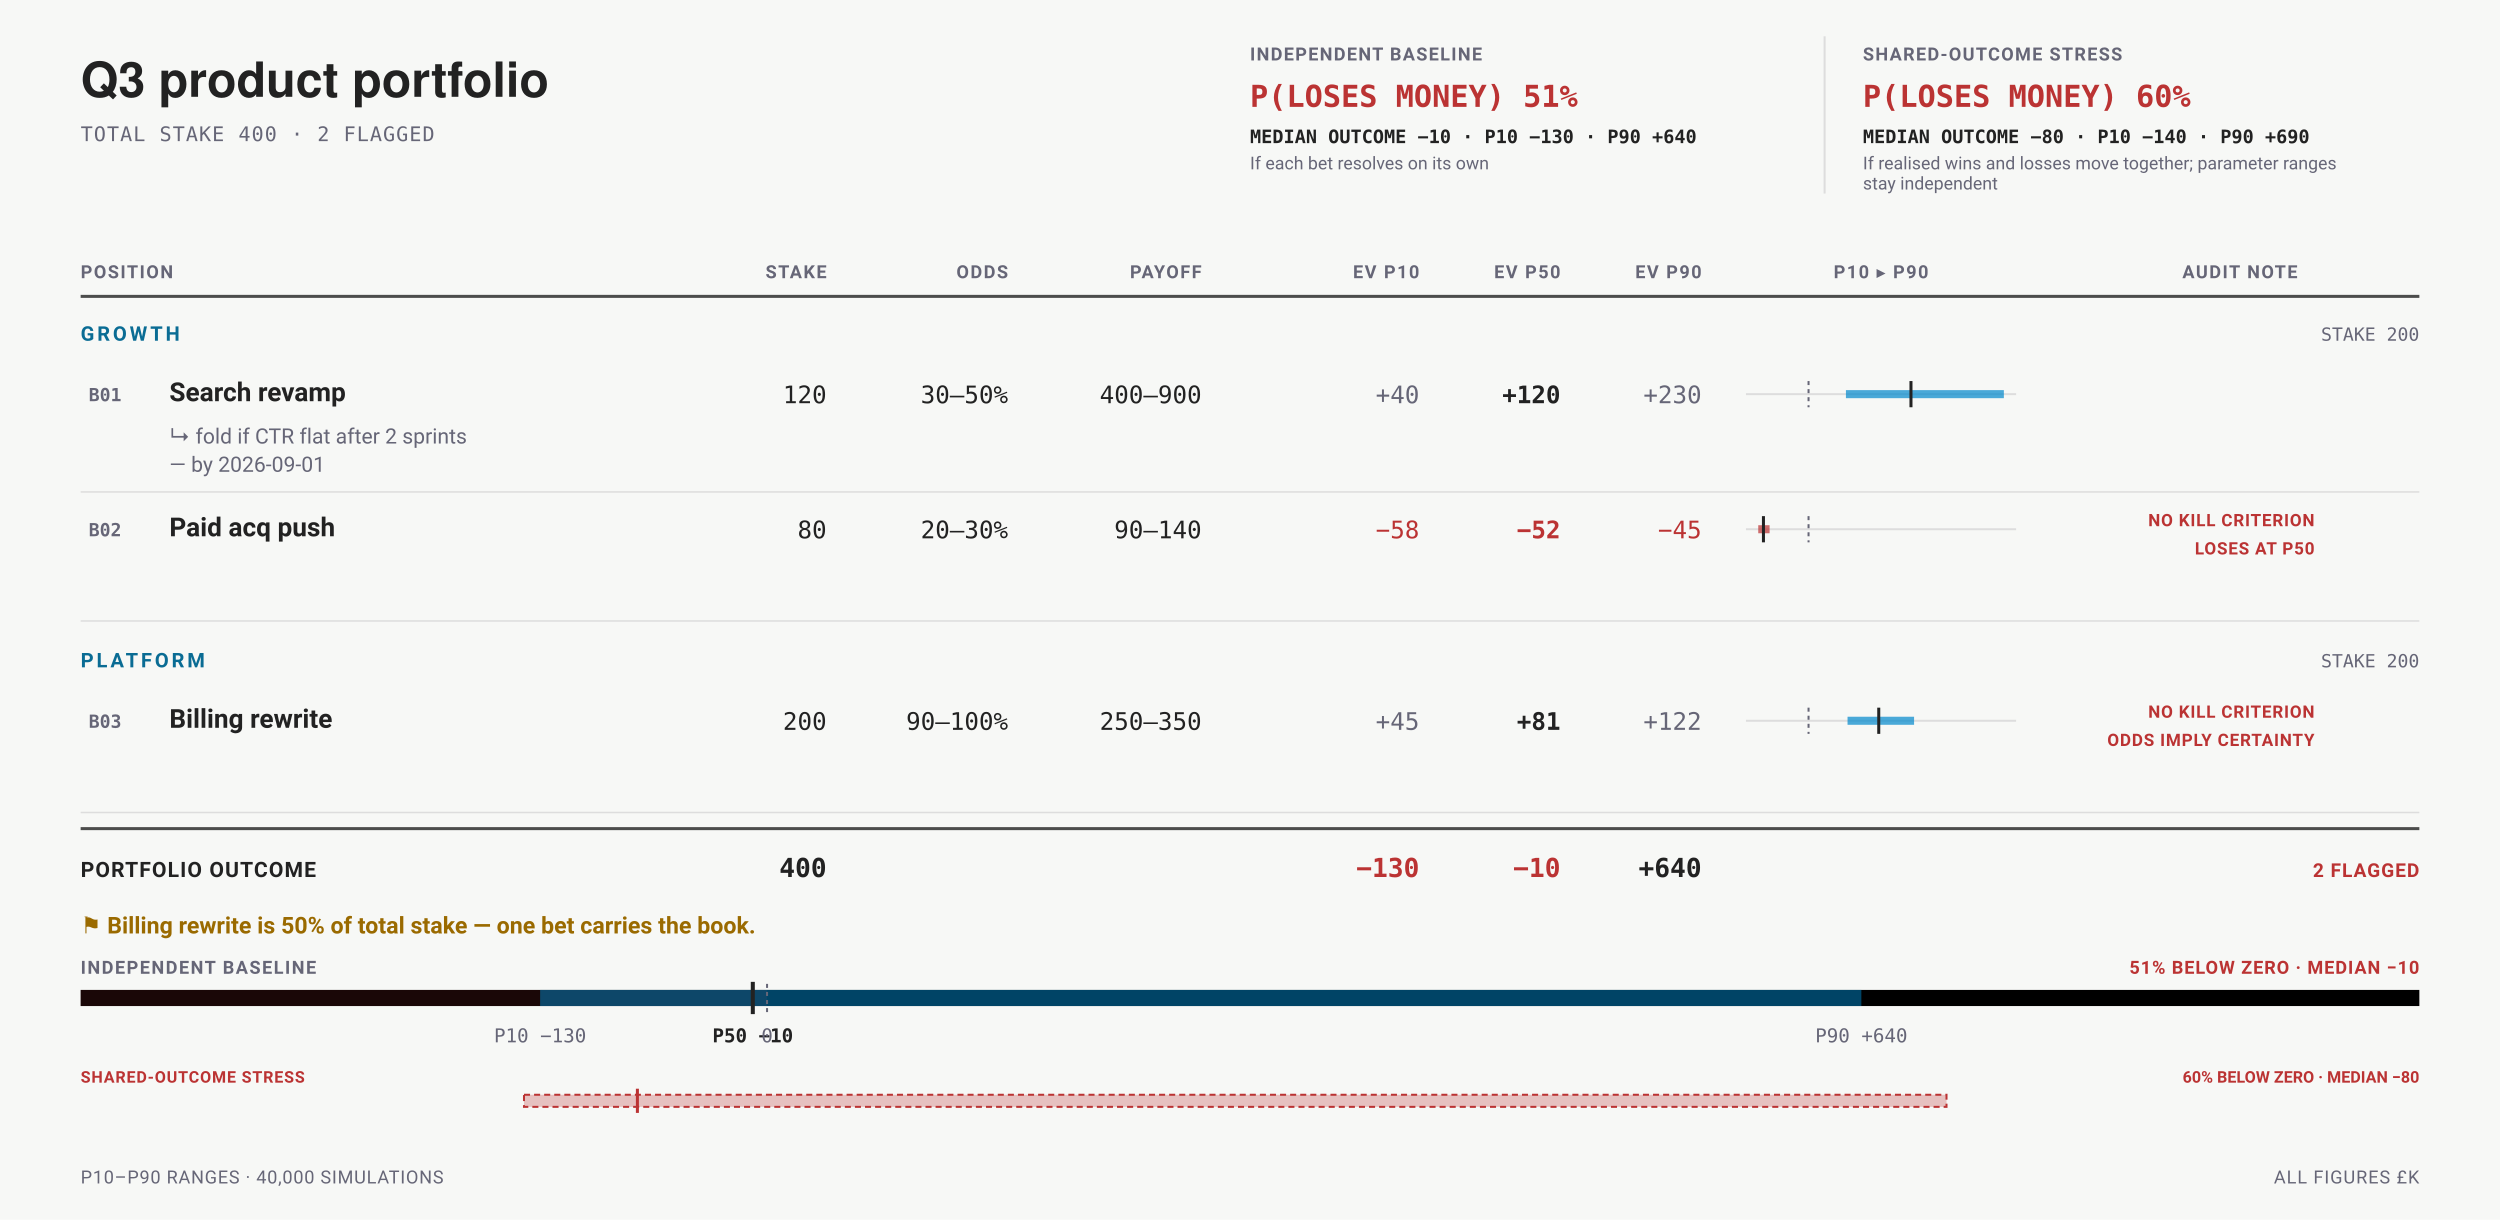
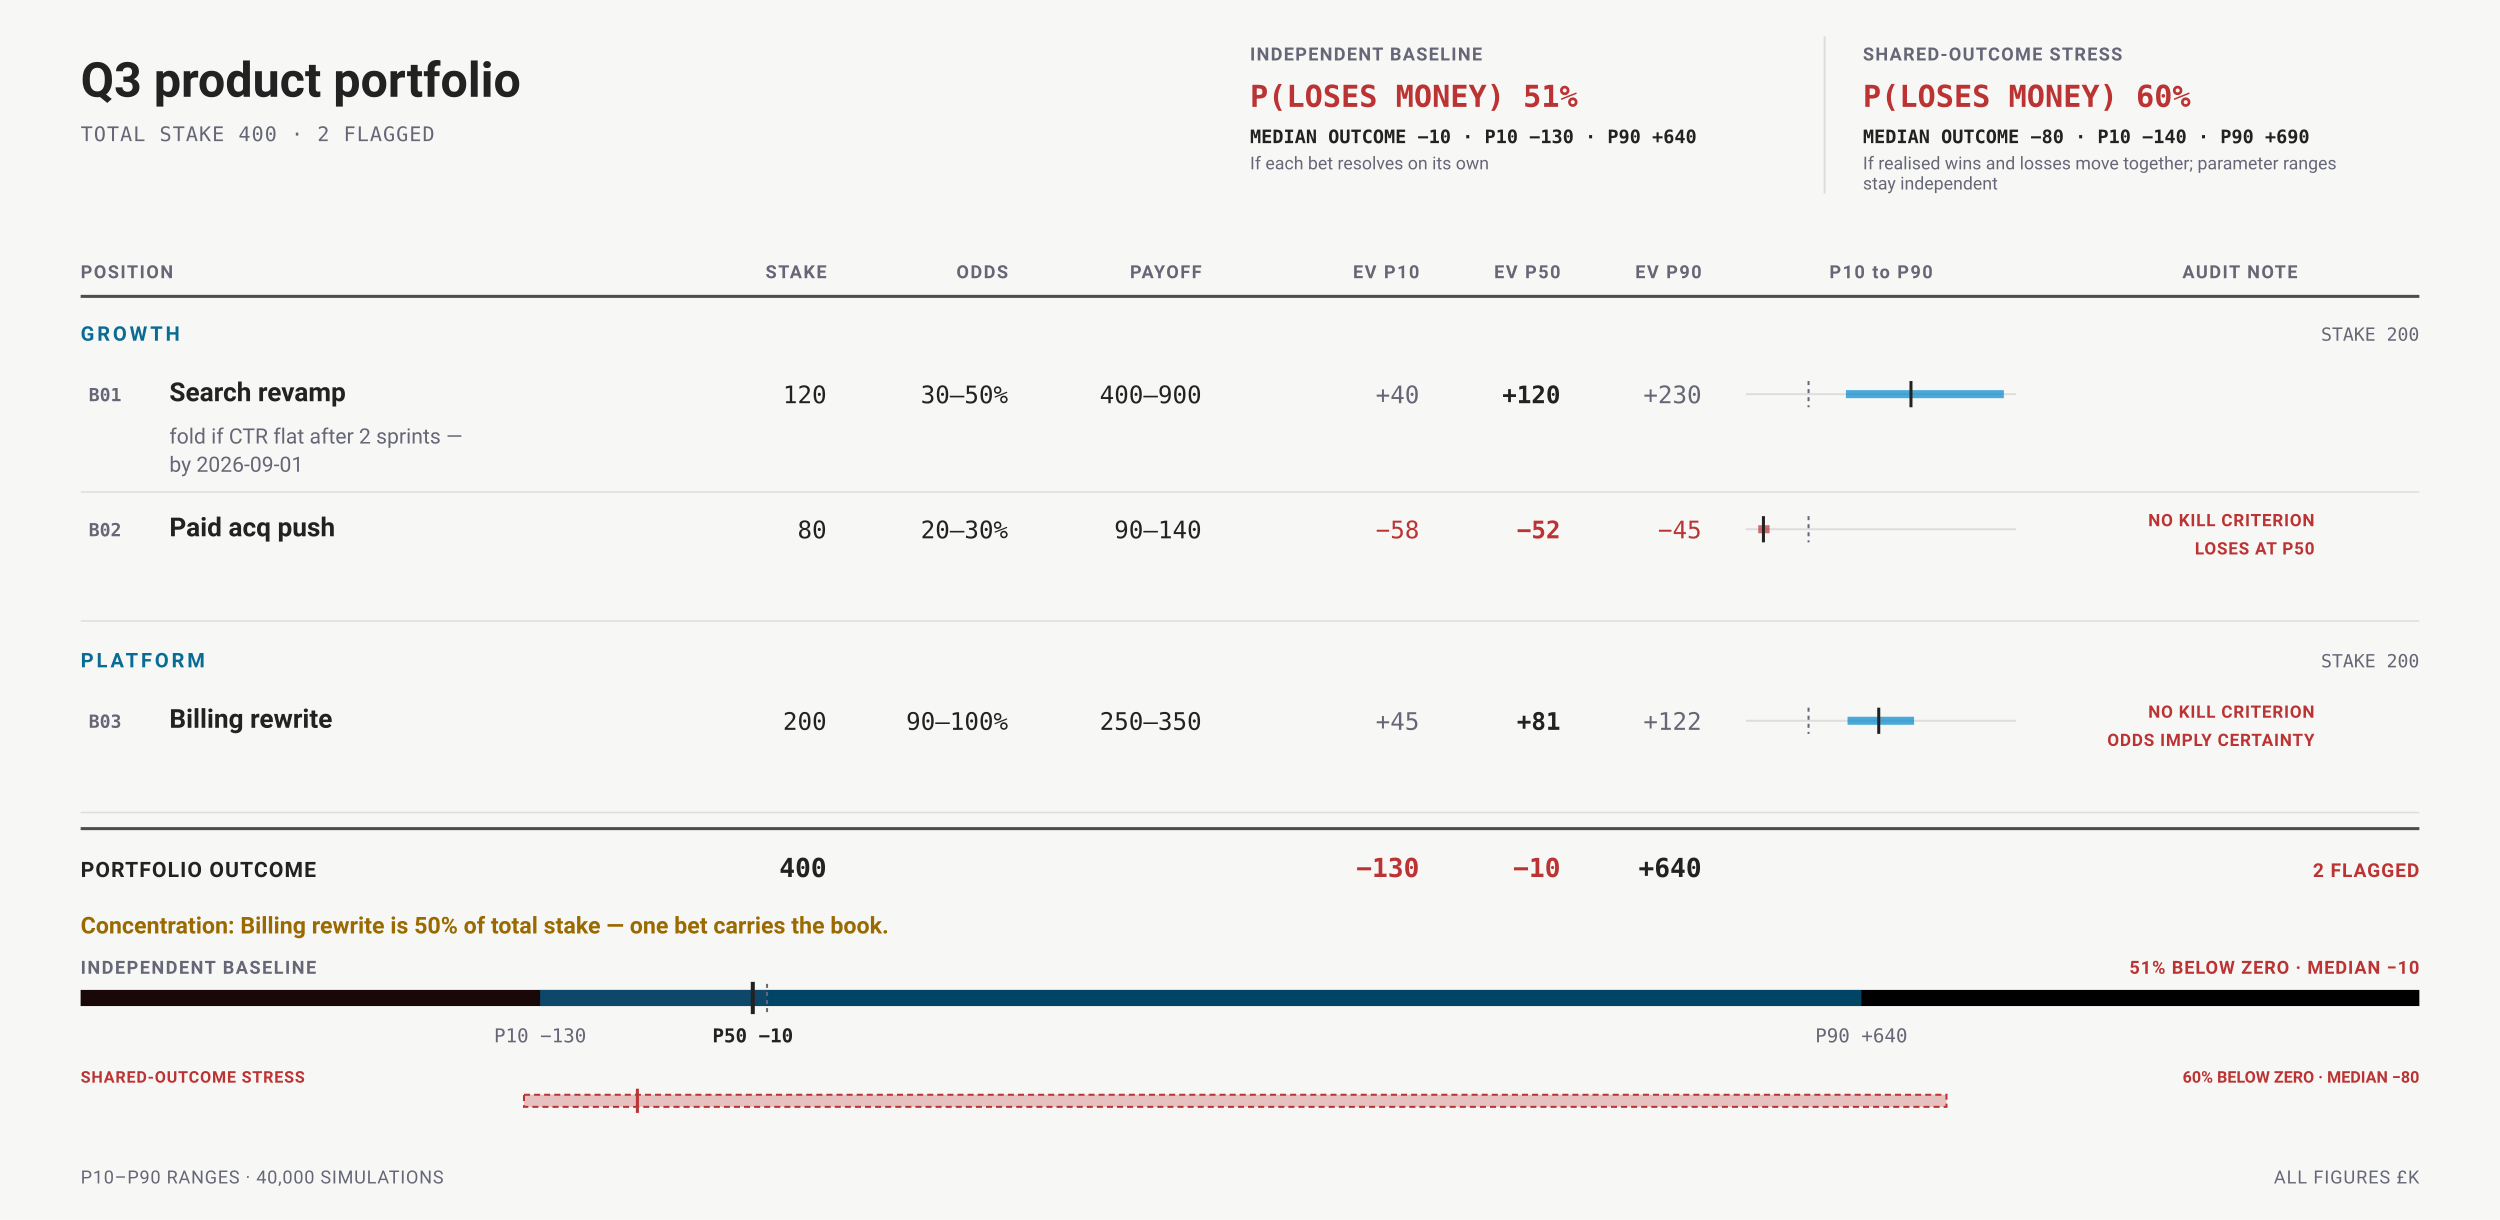
<svg xmlns="http://www.w3.org/2000/svg" data-bets-surface="allocation-field" viewBox="0 0 1240 605" width="1240" height="605" font-family="-apple-system,BlinkMacSystemFont,'Segoe UI',Roboto,sans-serif" role="img" aria-labelledby="bets-title bets-desc">
  <rect width="1240" height="605" fill="#f7f8f6" />
-   <text data-bets-title-line="" x="40" y="48" font-family="'Helvetica Neue',Helvetica,'Segoe UI',Roboto,sans-serif" font-size="24" font-weight="600" fill="#222">Q3 product portfolio</text>
+   <text data-bets-title-line="" x="40" y="48" font-family="-apple-system,BlinkMacSystemFont,'Segoe UI',Roboto,sans-serif" font-size="24" font-weight="600" fill="#222">Q3 product portfolio</text>
  <text x="40" y="70" font-size="10" letter-spacing="0.05em" font-family="ui-monospace,'SF Mono',Menlo,Consolas,monospace" fill="#667">TOTAL STAKE 400 · 2 FLAGGED</text>
  <g data-condition-receipt="" data-condition="independent">
    <text x="620" y="30" font-size="9" font-weight="700" letter-spacing="0.07em" fill="#667">INDEPENDENT BASELINE</text>
    <text x="620" y="53" font-size="15" font-weight="700" font-family="ui-monospace,'SF Mono',Menlo,Consolas,monospace" fill="#b33">P(LOSES MONEY) 51%</text>
    <text x="620" y="71" font-size="9.2" font-weight="600" font-family="ui-monospace,'SF Mono',Menlo,Consolas,monospace" fill="#222">MEDIAN OUTCOME −10 · P10 −130 · P90 +640</text>
    <text x="620" y="84" font-size="8.8" fill="#667">If each bet resolves on its own</text>
  </g>
  <g data-condition-receipt="" data-condition="shared">
    <line x1="905" y1="18" x2="905" y2="96" stroke="#ddd" stroke-width="1" />
    <text x="924" y="30" font-size="9" font-weight="700" letter-spacing="0.07em" fill="#667">SHARED-OUTCOME STRESS</text>
    <text x="924" y="53" font-size="15" font-weight="700" font-family="ui-monospace,'SF Mono',Menlo,Consolas,monospace" fill="#b33">P(LOSES MONEY) 60%</text>
    <text x="924" y="71" font-size="9.2" font-weight="600" font-family="ui-monospace,'SF Mono',Menlo,Consolas,monospace" fill="#222">MEDIAN OUTCOME −80 · P10 −140 · P90 +690</text>
    <text x="924" y="84" font-size="8.8" fill="#667">If realised wins and losses move together; parameter ranges</text>
    <text x="924" y="94" font-size="8.8" fill="#667">stay independent</text>
  </g>
  <text x="40" y="138" font-size="9" font-weight="700" letter-spacing="0.08em" text-anchor="start" fill="#667">POSITION</text>
  <text x="410" y="138" font-size="9" font-weight="700" letter-spacing="0.08em" text-anchor="end" fill="#667">STAKE</text>
  <text x="500" y="138" font-size="9" font-weight="700" letter-spacing="0.08em" text-anchor="end" fill="#667">ODDS</text>
  <text x="596" y="138" font-size="9" font-weight="700" letter-spacing="0.08em" text-anchor="end" fill="#667">PAYOFF</text>
  <text x="704" y="138" font-size="9" font-weight="700" letter-spacing="0.08em" text-anchor="end" fill="#667">EV P10</text>
  <text x="774" y="138" font-size="9" font-weight="700" letter-spacing="0.08em" text-anchor="end" fill="#667">EV P50</text>
  <text x="844" y="138" font-size="9" font-weight="700" letter-spacing="0.08em" text-anchor="end" fill="#667">EV P90</text>
-   <text x="933" y="138" font-size="9" font-weight="700" letter-spacing="0.08em" text-anchor="middle" fill="#667">P10 ▸ P90</text>
+   <text x="933" y="138" font-size="9" font-weight="700" letter-spacing="0.08em" text-anchor="middle" fill="#667">P10 to P90</text>
  <text x="1111" y="138" font-size="9" font-weight="700" letter-spacing="0.08em" text-anchor="middle" fill="#667">AUDIT NOTE</text>
  <line x1="40" y1="147" x2="1200" y2="147" stroke="#222" stroke-width="1.5" stroke-opacity="0.8" />
  <text x="40" y="169" font-size="10" font-weight="700" letter-spacing="0.14em" fill="#0A6C94">GROWTH</text>
  <text x="1200" y="169" font-size="9" text-anchor="end" font-family="ui-monospace,'SF Mono',Menlo,Consolas,monospace" fill="#667">STAKE 200</text>
-   <g data-row="bet" data-id="B01">
+   <g data-row="bet" data-field-item="B01" data-id="B01">
    <text x="44" y="199" font-size="9" font-weight="700" font-family="ui-monospace,'SF Mono',Menlo,Consolas,monospace" fill="#667">B01</text>
    <text x="84" y="199" font-size="13" font-weight="600" fill="#222">Search revamp</text>
    <text x="410" y="200" font-size="12" text-anchor="end" font-family="ui-monospace,'SF Mono',Menlo,Consolas,monospace" fill="#222">120</text>
    <text x="500" y="200" font-size="12" text-anchor="end" font-family="ui-monospace,'SF Mono',Menlo,Consolas,monospace" fill="#222">30–50%</text>
    <text x="596" y="200" font-size="12" text-anchor="end" font-family="ui-monospace,'SF Mono',Menlo,Consolas,monospace" fill="#222">400–900</text>
    <text x="704" y="200" font-size="12" text-anchor="end" font-family="ui-monospace,'SF Mono',Menlo,Consolas,monospace" fill="#667">+40</text>
    <text x="774" y="200" font-size="12" font-weight="700" text-anchor="end" font-family="ui-monospace,'SF Mono',Menlo,Consolas,monospace" fill="#222">+120</text>
    <text x="844" y="200" font-size="12" text-anchor="end" font-family="ui-monospace,'SF Mono',Menlo,Consolas,monospace" fill="#667">+230</text>
    <line x1="866" y1="195.5" x2="1000" y2="195.5" stroke="#ddd" stroke-width="1" />
    <line data-exposure-range="" x1="915.58" y1="195.5" x2="993.91" y2="195.5" stroke="#08c" stroke-width="4" stroke-opacity="0.7" />
    <line x1="897.04" y1="189" x2="897.04" y2="202" stroke="#667" stroke-width="1" stroke-dasharray="2 2" />
    <line data-exposure-median="" x1="947.84" y1="189" x2="947.84" y2="202" stroke="#222" stroke-width="1.5" />
-     <text x="84" y="220" font-size="10.5" fill="#667">↳ fold if CTR flat after 2 sprints</text>
-     <text x="84" y="234" font-size="10.5" fill="#667">— by 2026-09-01</text>
+     <text x="84" y="220" font-size="10.5" fill="#667">fold if CTR flat after 2 sprints —</text>
+     <text x="84" y="234" font-size="10.5" fill="#667">by 2026-09-01</text>
  </g>
  <line x1="40" y1="244" x2="1200" y2="244" stroke="#ddd" stroke-width="0.75" />
-   <g data-row="bet" data-id="B02">
+   <g data-row="bet" data-field-item="B02" data-id="B02">
    <text x="44" y="266" font-size="9" font-weight="700" font-family="ui-monospace,'SF Mono',Menlo,Consolas,monospace" fill="#667">B02</text>
    <text x="84" y="266" font-size="13" font-weight="600" fill="#222">Paid acq push</text>
    <text x="410" y="267" font-size="12" text-anchor="end" font-family="ui-monospace,'SF Mono',Menlo,Consolas,monospace" fill="#222">80</text>
    <text x="500" y="267" font-size="12" text-anchor="end" font-family="ui-monospace,'SF Mono',Menlo,Consolas,monospace" fill="#222">20–30%</text>
    <text x="596" y="267" font-size="12" text-anchor="end" font-family="ui-monospace,'SF Mono',Menlo,Consolas,monospace" fill="#222">90–140</text>
    <text x="704" y="267" font-size="12" text-anchor="end" font-family="ui-monospace,'SF Mono',Menlo,Consolas,monospace" fill="#b33">−58</text>
    <text x="774" y="267" font-size="12" font-weight="700" text-anchor="end" font-family="ui-monospace,'SF Mono',Menlo,Consolas,monospace" fill="#b33">−52</text>
    <text x="844" y="267" font-size="12" text-anchor="end" font-family="ui-monospace,'SF Mono',Menlo,Consolas,monospace" fill="#b33">−45</text>
    <line x1="866" y1="262.5" x2="1000" y2="262.5" stroke="#ddd" stroke-width="1" />
    <line data-exposure-range="" x1="872.09" y1="262.5" x2="877.72" y2="262.5" stroke="#b33" stroke-width="4" stroke-opacity="0.7" />
    <line x1="897.04" y1="256" x2="897.04" y2="269" stroke="#667" stroke-width="1" stroke-dasharray="2 2" />
    <line data-exposure-median="" x1="874.67" y1="256" x2="874.67" y2="269" stroke="#222" stroke-width="1.5" />
    <text x="1148" y="261" font-size="8.5" font-weight="700" letter-spacing="0.045em" text-anchor="end" fill="#b33">NO KILL CRITERION</text>
    <text x="1148" y="275" font-size="8.5" font-weight="700" letter-spacing="0.045em" text-anchor="end" fill="#b33">LOSES AT P50</text>
  </g>
  <line x1="40" y1="308" x2="1200" y2="308" stroke="#ddd" stroke-width="0.75" />
  <text x="40" y="331" font-size="10" font-weight="700" letter-spacing="0.14em" fill="#0A6C94">PLATFORM</text>
  <text x="1200" y="331" font-size="9" text-anchor="end" font-family="ui-monospace,'SF Mono',Menlo,Consolas,monospace" fill="#667">STAKE 200</text>
-   <g data-row="bet" data-id="B03">
+   <g data-row="bet" data-field-item="B03" data-id="B03">
    <text x="44" y="361" font-size="9" font-weight="700" font-family="ui-monospace,'SF Mono',Menlo,Consolas,monospace" fill="#667">B03</text>
    <text x="84" y="361" font-size="13" font-weight="600" fill="#222">Billing rewrite</text>
    <text x="410" y="362" font-size="12" text-anchor="end" font-family="ui-monospace,'SF Mono',Menlo,Consolas,monospace" fill="#222">200</text>
    <text x="500" y="362" font-size="12" text-anchor="end" font-family="ui-monospace,'SF Mono',Menlo,Consolas,monospace" fill="#222">90–100%</text>
    <text x="596" y="362" font-size="12" text-anchor="end" font-family="ui-monospace,'SF Mono',Menlo,Consolas,monospace" fill="#222">250–350</text>
    <text x="704" y="362" font-size="12" text-anchor="end" font-family="ui-monospace,'SF Mono',Menlo,Consolas,monospace" fill="#667">+45</text>
    <text x="774" y="362" font-size="12" font-weight="700" text-anchor="end" font-family="ui-monospace,'SF Mono',Menlo,Consolas,monospace" fill="#222">+81</text>
    <text x="844" y="362" font-size="12" text-anchor="end" font-family="ui-monospace,'SF Mono',Menlo,Consolas,monospace" fill="#667">+122</text>
    <line x1="866" y1="357.5" x2="1000" y2="357.5" stroke="#ddd" stroke-width="1" />
    <line data-exposure-range="" x1="916.38" y1="357.5" x2="949.38" y2="357.5" stroke="#08c" stroke-width="4" stroke-opacity="0.7" />
    <line x1="897.04" y1="351" x2="897.04" y2="364" stroke="#667" stroke-width="1" stroke-dasharray="2 2" />
    <line data-exposure-median="" x1="931.86" y1="351" x2="931.86" y2="364" stroke="#222" stroke-width="1.5" />
    <text x="1148" y="356" font-size="8.5" font-weight="700" letter-spacing="0.045em" text-anchor="end" fill="#b33">NO KILL CRITERION</text>
    <text x="1148" y="370" font-size="8.5" font-weight="700" letter-spacing="0.045em" text-anchor="end" fill="#b33">ODDS IMPLY CERTAINTY</text>
  </g>
  <line x1="40" y1="403" x2="1200" y2="403" stroke="#ddd" stroke-width="0.75" />
  <line x1="40" y1="411" x2="1200" y2="411" stroke="#222" stroke-width="1.5" stroke-opacity="0.8" />
  <text x="40" y="435" font-size="10.5" font-weight="700" letter-spacing="0.05em" fill="#222">PORTFOLIO OUTCOME</text>
  <text x="410" y="435" font-size="13" font-weight="700" text-anchor="end" font-family="ui-monospace,'SF Mono',Menlo,Consolas,monospace" fill="#222">400</text>
  <text x="704" y="435" font-size="13" font-weight="700" text-anchor="end" font-family="ui-monospace,'SF Mono',Menlo,Consolas,monospace" fill="#b33">−130</text>
  <text x="774" y="435" font-size="13" font-weight="700" text-anchor="end" font-family="ui-monospace,'SF Mono',Menlo,Consolas,monospace" fill="#b33">−10</text>
  <text x="844" y="435" font-size="13" font-weight="700" text-anchor="end" font-family="ui-monospace,'SF Mono',Menlo,Consolas,monospace" fill="#222">+640</text>
  <text x="1200" y="435" font-size="9.5" font-weight="700" letter-spacing="0.05em" text-anchor="end" fill="#b33">2 FLAGGED</text>
-   <text x="40" y="463" font-size="11.5" font-weight="600" fill="#9A6A00">⚑ Billing rewrite is 50% of total stake — one bet carries the book.</text>
+   <text x="40" y="463" font-size="11.5" font-weight="600" fill="#9A6A00">Concentration: Billing rewrite is 50% of total stake — one bet carries the book.</text>
  <text x="40" y="483" font-size="9" font-weight="700" letter-spacing="0.08em" fill="#667">INDEPENDENT BASELINE</text>
  <text x="1200" y="483" font-size="9" font-weight="700" letter-spacing="0.05em" text-anchor="end" fill="#b33">51% BELOW ZERO · MEDIAN −10</text>
  <rect x="40" y="491" width="1160" height="8" rx="0" fill="undefined" />
  <rect x="40" y="491" width="340.46" height="8" rx="0" fill="#b33" fill-opacity="0.14" />
  <rect x="267.91" y="491" width="655.32" height="8" rx="0" fill="#08c" fill-opacity="0.5" />
  <line x1="380.46" y1="488" x2="380.46" y2="502" stroke="#667" stroke-width="1" stroke-dasharray="2 2" />
  <line x1="373.39" y1="487" x2="373.39" y2="503" stroke="#222" stroke-width="2" />
  <text x="267.91" y="517" font-size="9.5" text-anchor="middle" font-family="ui-monospace,'SF Mono',Menlo,Consolas,monospace" fill="#667">P10 −130</text>
  <text x="373.39" y="517" font-size="9.5" font-weight="700" text-anchor="middle" font-family="ui-monospace,'SF Mono',Menlo,Consolas,monospace" fill="#222">P50 −10</text>
  <text x="923.23" y="517" font-size="9.5" text-anchor="middle" font-family="ui-monospace,'SF Mono',Menlo,Consolas,monospace" fill="#667">P90 +640</text>
-   <text x="380.46" y="517" font-size="9.5" text-anchor="middle" font-family="ui-monospace,'SF Mono',Menlo,Consolas,monospace" fill="#667">0</text>
  <text x="40" y="537" font-size="8" font-weight="700" letter-spacing="0.05em" fill="#b33">SHARED-OUTCOME STRESS</text>
  <text x="1200" y="537" font-size="8" font-weight="700" text-anchor="end" fill="#b33">60% BELOW ZERO · MEDIAN −80</text>
  <rect x="259.9" y="543" width="705.57" height="6" fill="#b33" fill-opacity="0.28" stroke="#b33" stroke-width="1" stroke-dasharray="3 2" />
  <line x1="316.15" y1="540" x2="316.15" y2="552" stroke="#b33" stroke-width="1.5" />
  <text x="40" y="587" font-size="9" letter-spacing="0.04em" fill="#667">P10–P90 RANGES · 40,000 SIMULATIONS</text>
  <text x="1200" y="587" font-size="9" letter-spacing="0.05em" text-anchor="end" fill="#667">ALL FIGURES £K</text>
</svg>
